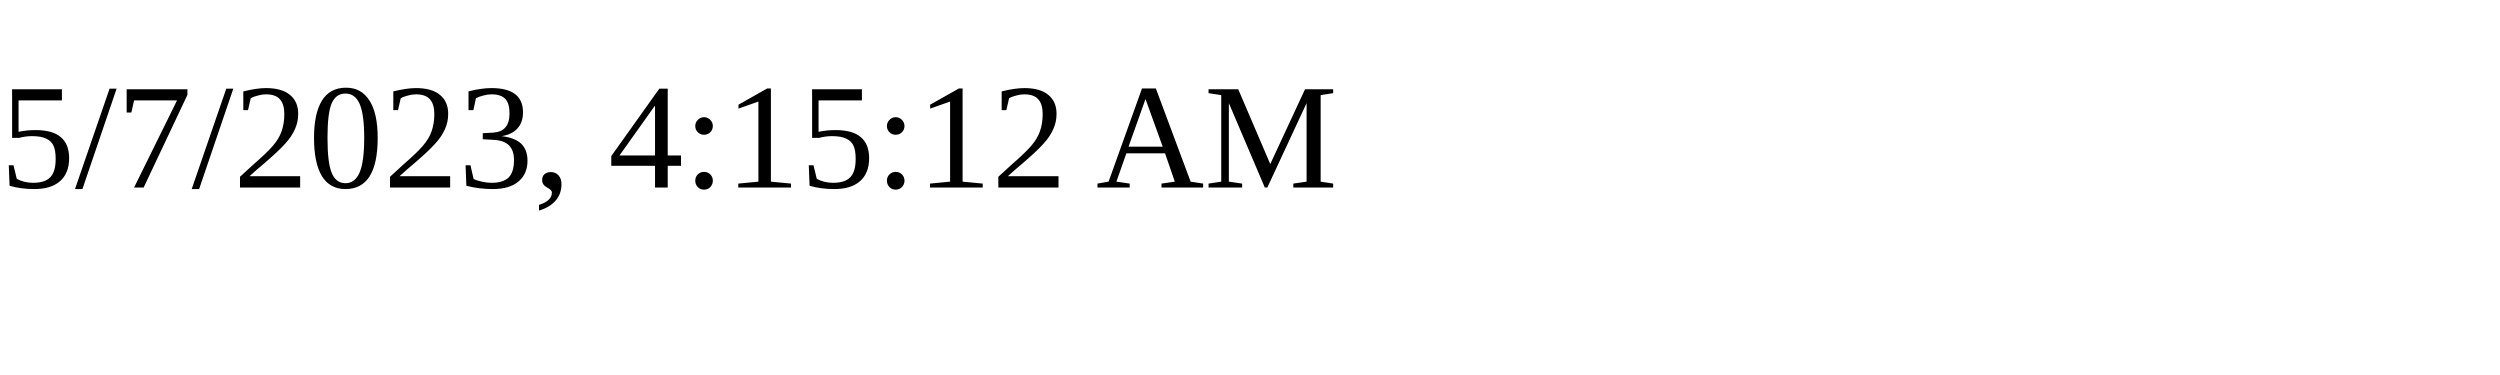
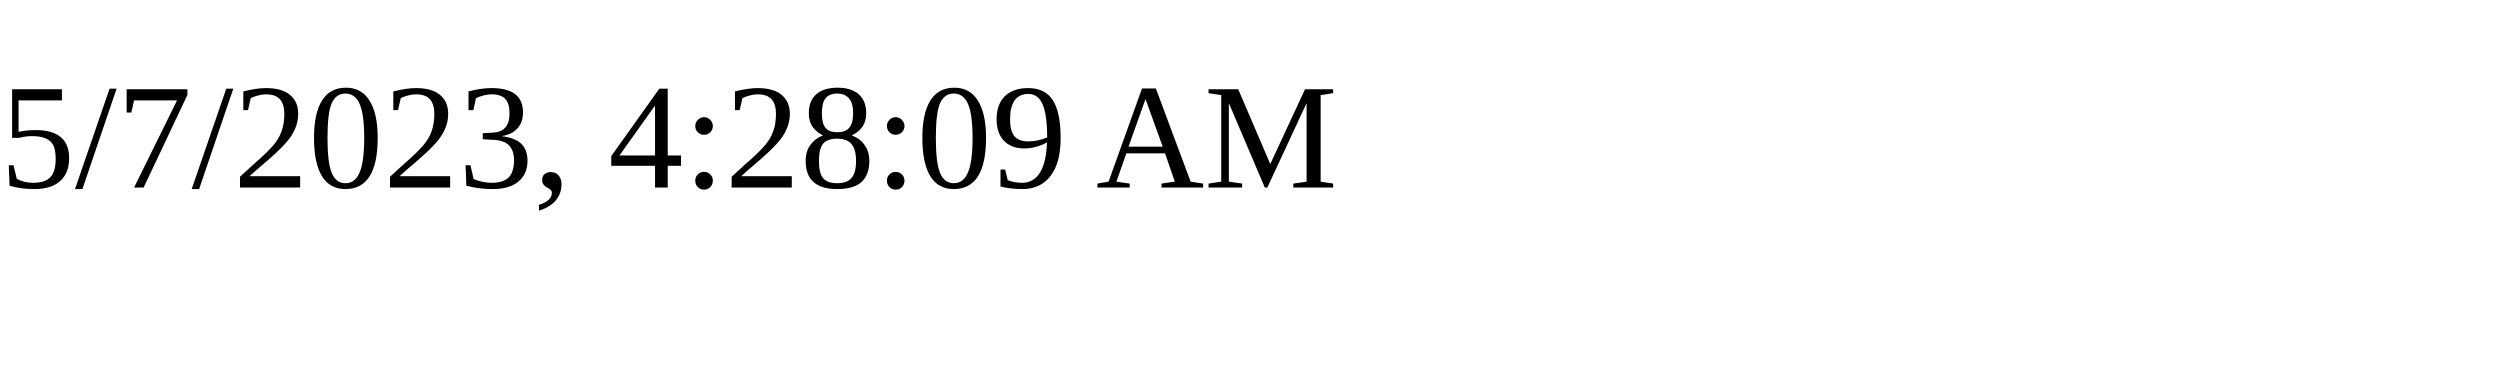
<svg xmlns="http://www.w3.org/2000/svg" height="30" width="200">
-   <text x="0" y="15">5/7/2023, 4:15:12 AM</text>
+   <text x="0" y="15">5/7/2023, 4:28:09 AM</text>
</svg>
